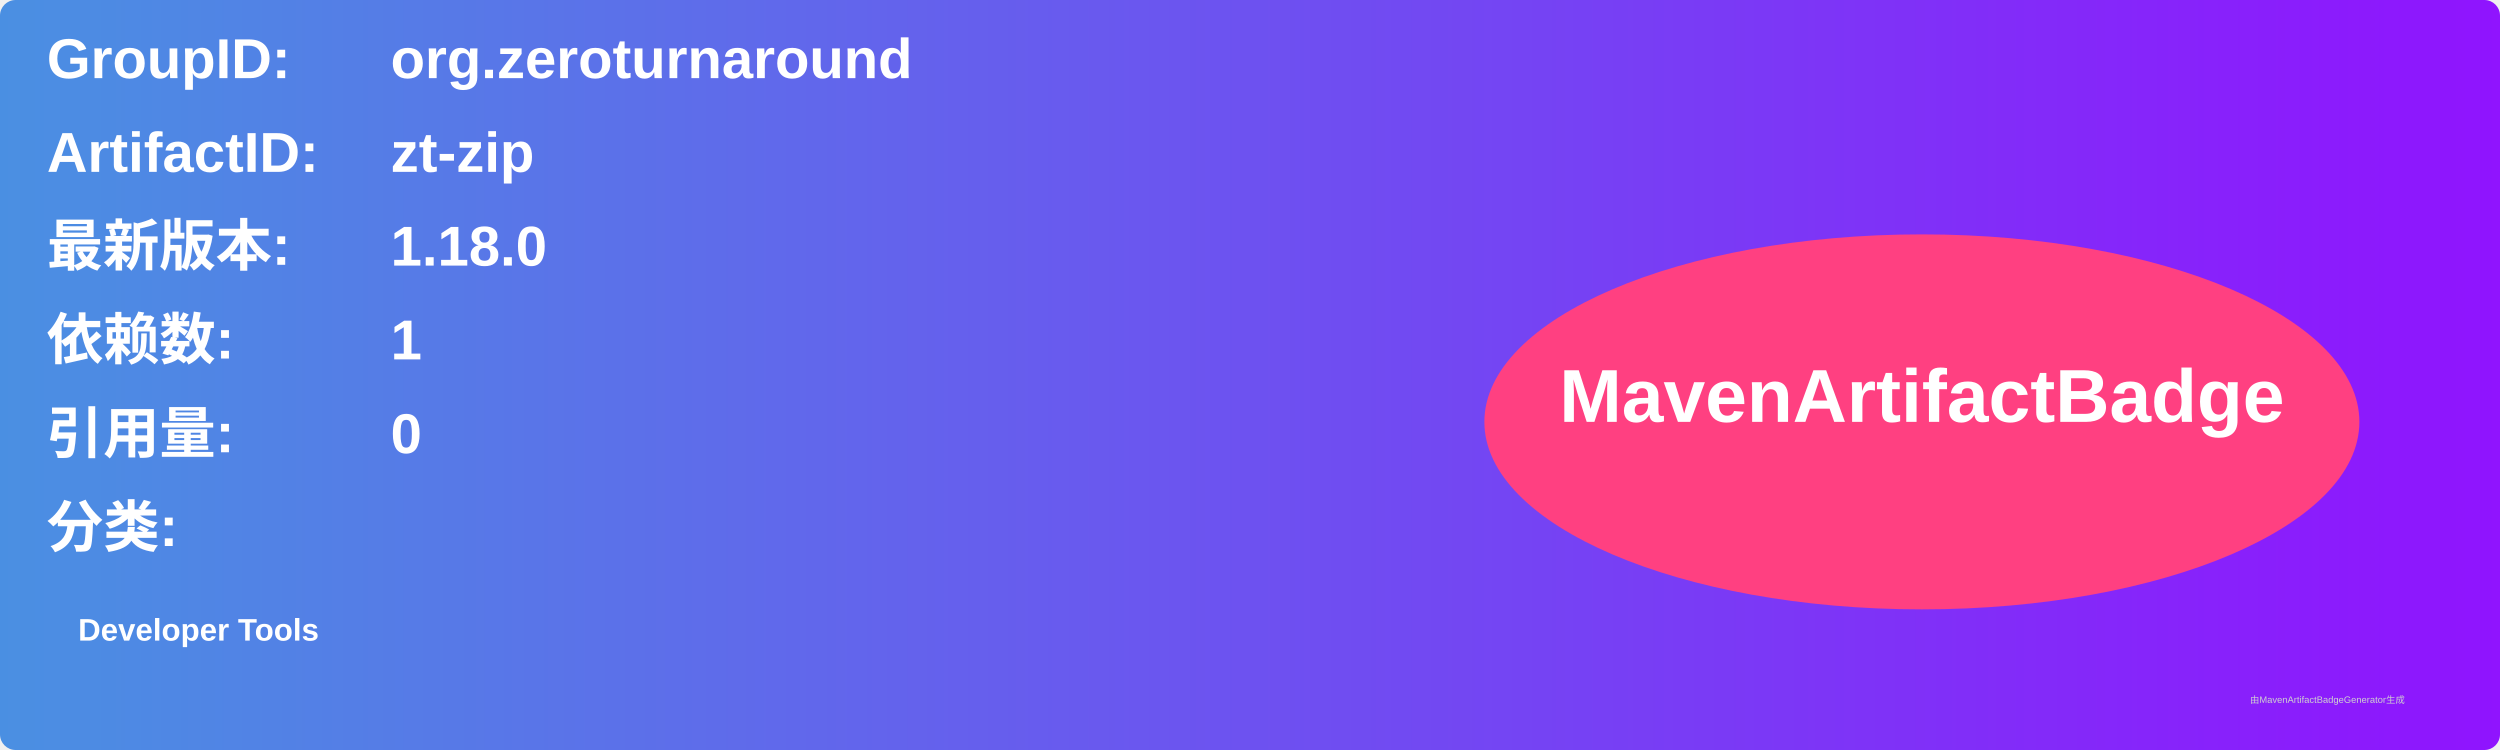
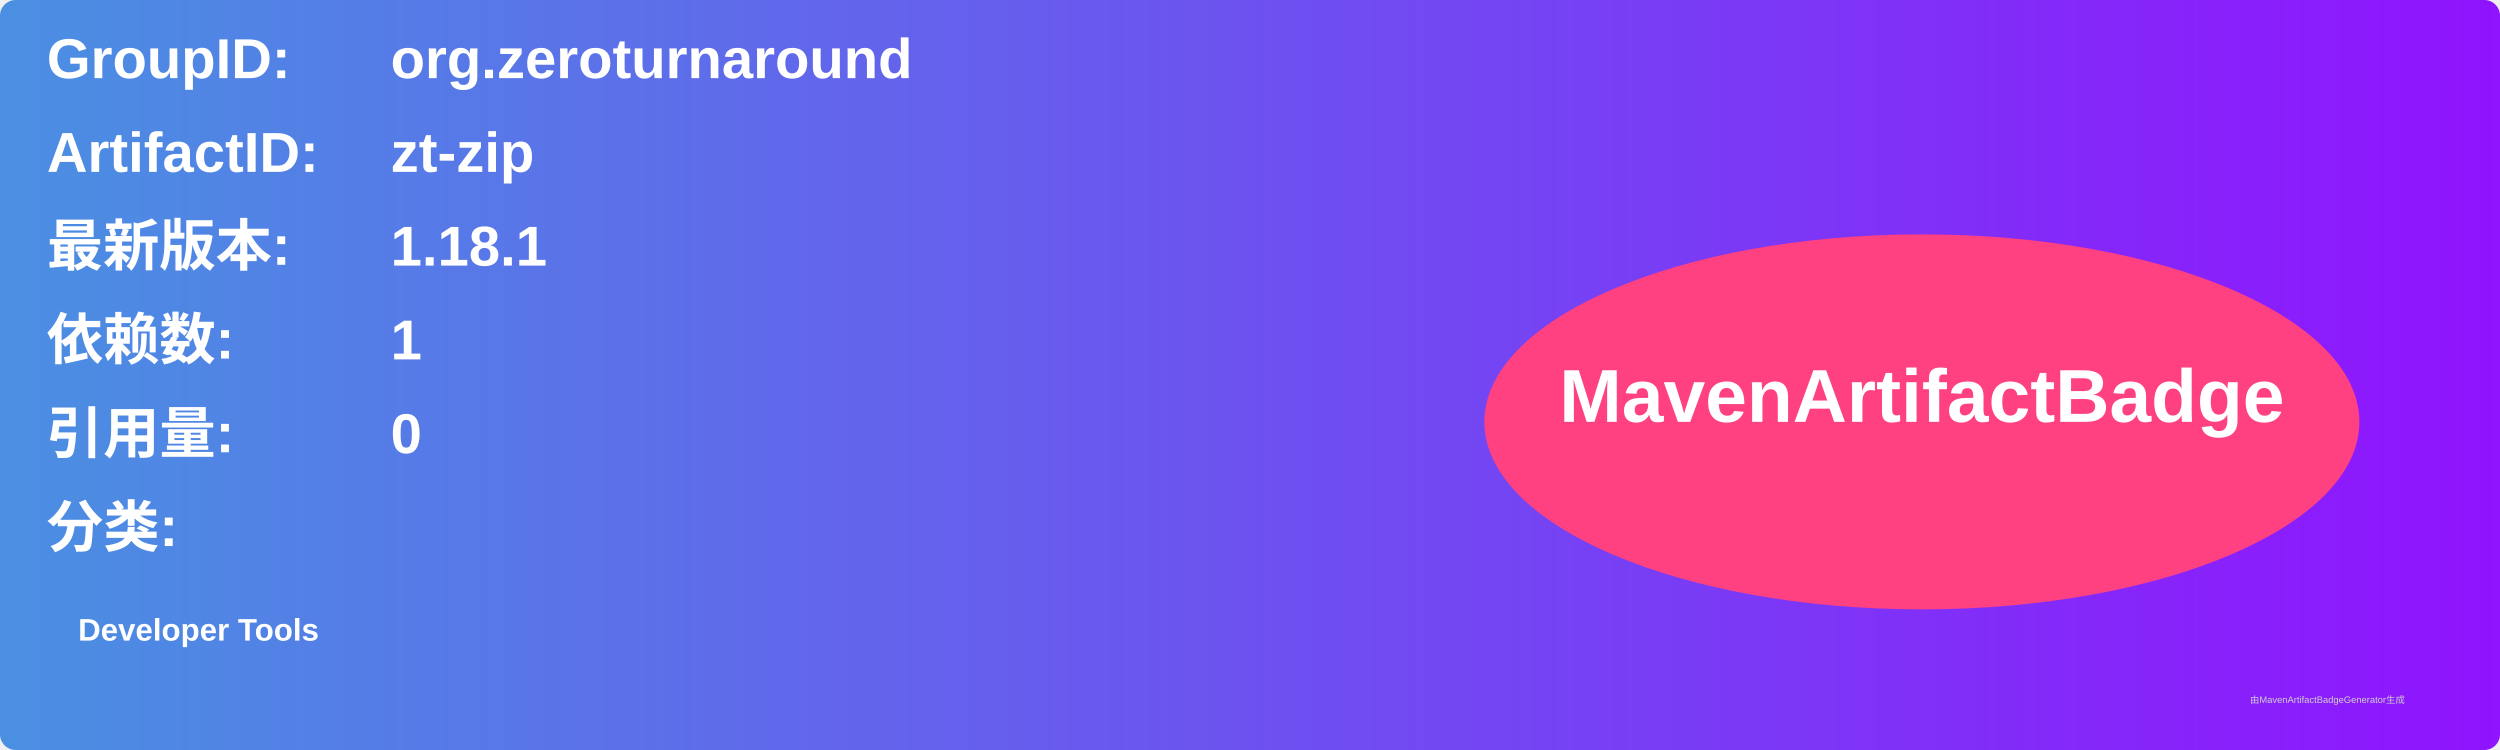
<svg xmlns="http://www.w3.org/2000/svg" width="800" height="240" viewBox="0 0 800 240">
  <linearGradient id="grad" x1="0%" y1="0%" x2="100%" y2="0%">
    <stop offset="0%" stop-color="#4a90e2" />
    <stop offset="100%" stop-color="#9013fe" />
  </linearGradient>
  <rect width="100%" height="100%" rx="5" ry="5" fill="url(#grad)" />
  <g transform="translate(15, 15)">
    <text x="0" y="10" font-family="Arial" font-size="18" fill="white" font-weight="bold" width="260">GroupID:</text>
    <text x="110" y="10" font-family="Arial" font-size="18" fill="white" font-weight="bold" width="460">org.zeroturnaround</text>
    <text x="0" y="40" font-family="Arial" font-size="18" fill="white" font-weight="bold" width="260">ArtifactID:</text>
    <text x="110" y="40" font-family="Arial" font-size="18" fill="white" font-weight="bold" width="460">zt-zip</text>
    <text x="0" y="70" font-family="Arial" font-size="18" fill="white" font-weight="bold">最新版本:</text>
    <text x="110" y="70" font-family="Arial" font-size="18" fill="white" font-weight="bold">
-       <tspan font-weight="bold">1.18.0</tspan>
+       <tspan font-weight="bold">1.18.1</tspan>
    </text>
    <text x="0" y="100" font-family="Arial" font-size="18" fill="white" font-weight="bold">依赖数: </text>
    <text x="110" y="100" font-family="Arial" font-size="18" fill="white">
      <tspan font-weight="bold">1</tspan>
    </text>
    <text x="0" y="130" font-family="Arial" font-size="18" fill="white" font-weight="bold">引用量: </text>
    <text x="110" y="130" font-family="Arial" font-size="18" fill="white">
      <tspan font-weight="bold">0</tspan>
    </text>
    <text x="0" y="160" font-family="Arial" font-size="18" fill="white" font-weight="bold">分类:</text>
    <text x="10" y="190" font-family="Arial" font-size="10" fill="white">
      <tspan font-weight="bold">Developer Tools</tspan>
    </text>
    <ellipse cx="600" cy="120" rx="140" ry="60" fill="#ff4081" />
    <text x="600" y="120" text-anchor="middle" font-family="Arial" font-size="24" fill="white" font-weight="bold">MavenArtifactBadge</text>
  </g>
  <text x="720" y="225" font-family="Arial" font-size="3" fill="#d0d0d0">由MavenArtifactBadgeGenerator生成</text>
</svg>
